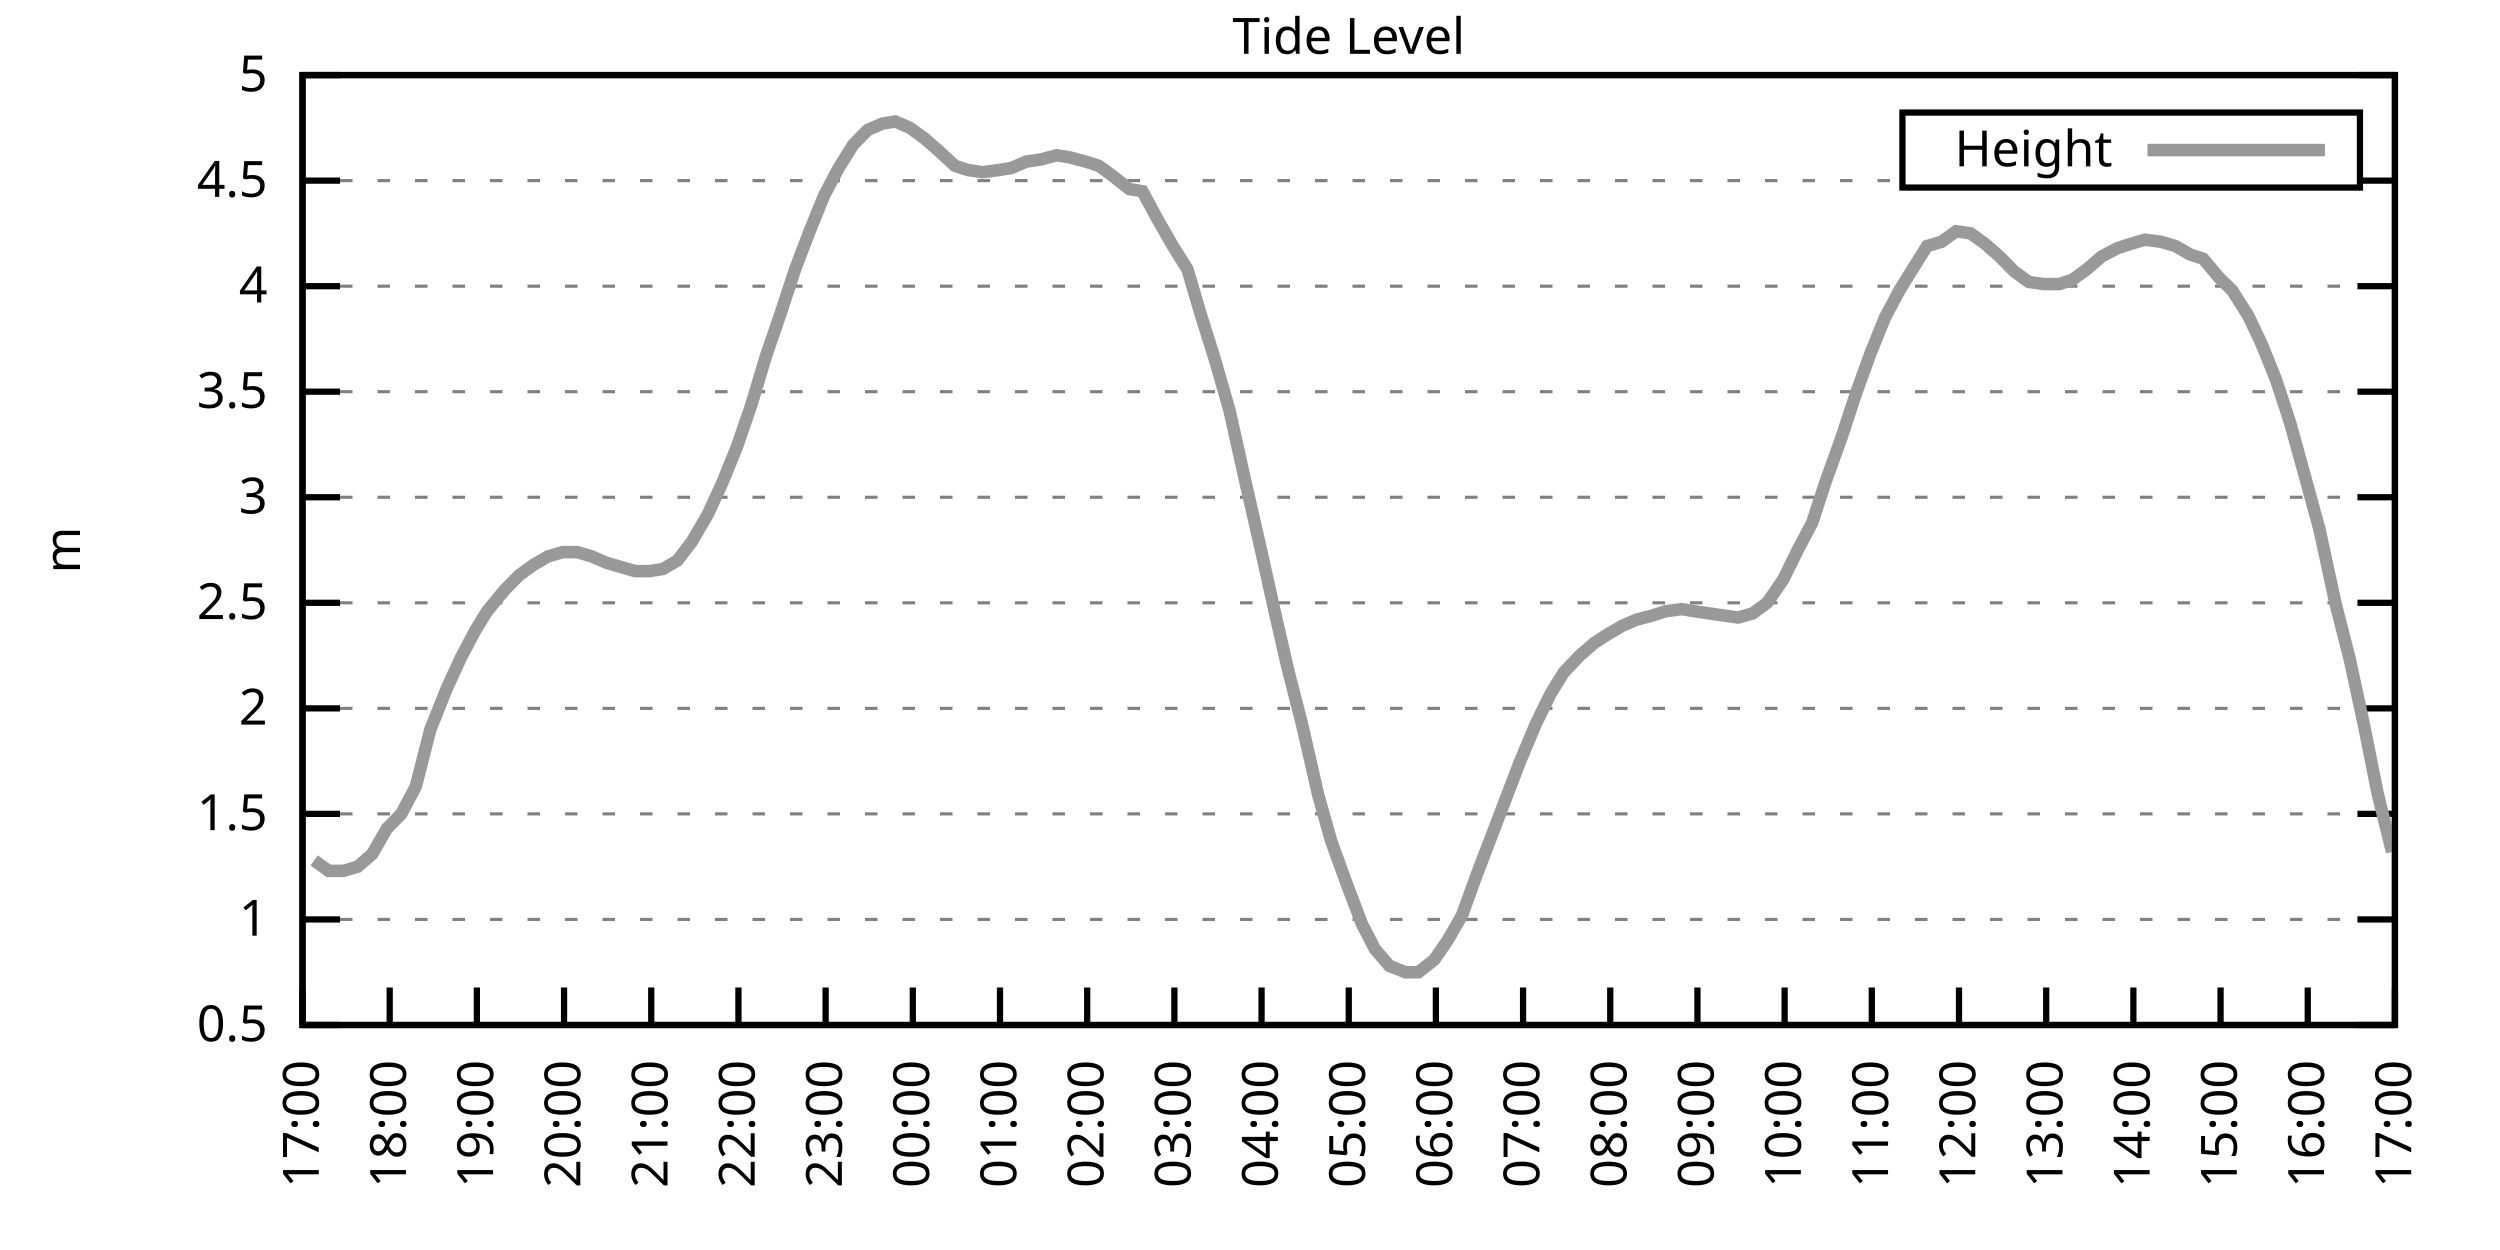
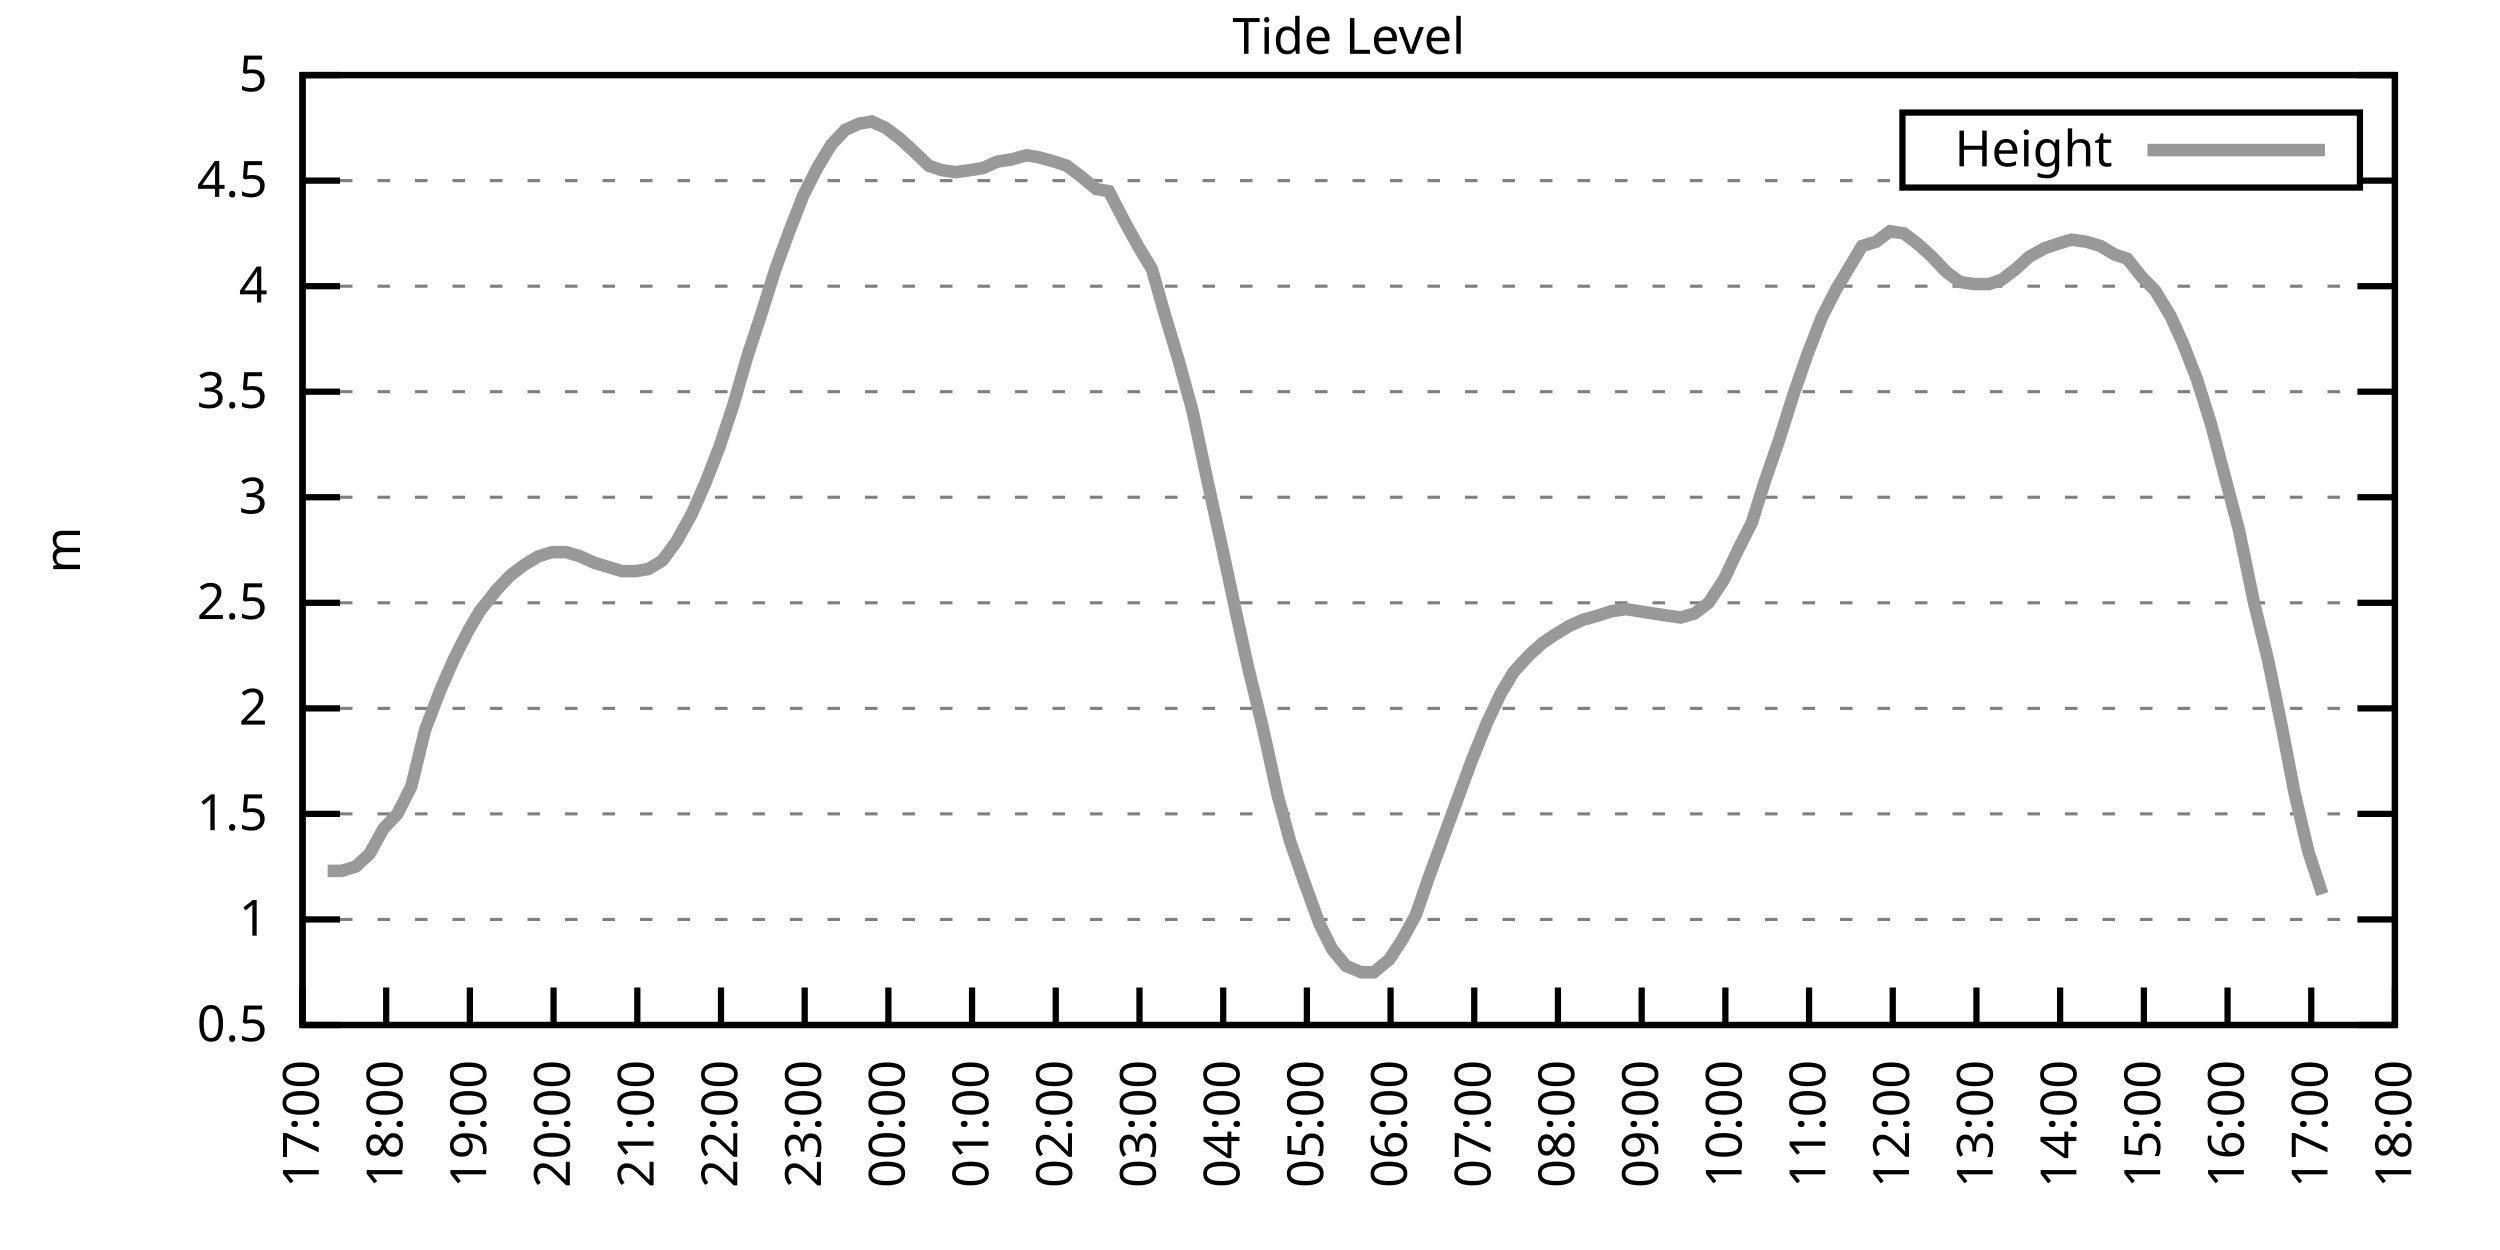
<svg xmlns="http://www.w3.org/2000/svg" xmlns:xlink="http://www.w3.org/1999/xlink" width="400" height="200" viewBox="0 0 400 200">
  <g id="gnuplot_canvas">
    <rect x="0" y="0" width="400" height="200" fill="none" />
    <defs>
      <circle id="gpDot" r="0.5" stroke-width="0.5" stroke="currentColor" />
      <path id="gpPt0" stroke-width="0.333" stroke="currentColor" d="M-1,0 h2 M0,-1 v2" />
      <path id="gpPt1" stroke-width="0.333" stroke="currentColor" d="M-1,-1 L1,1 M1,-1 L-1,1" />
      <path id="gpPt2" stroke-width="0.333" stroke="currentColor" d="M-1,0 L1,0 M0,-1 L0,1 M-1,-1 L1,1 M-1,1 L1,-1" />
      <rect id="gpPt3" stroke-width="0.333" stroke="currentColor" x="-1" y="-1" width="2" height="2" />
      <rect id="gpPt4" stroke-width="0.333" stroke="currentColor" fill="currentColor" x="-1" y="-1" width="2" height="2" />
      <circle id="gpPt5" stroke-width="0.333" stroke="currentColor" cx="0" cy="0" r="1" />
      <use xlink:href="#gpPt5" id="gpPt6" fill="currentColor" stroke="none" />
      <path id="gpPt7" stroke-width="0.333" stroke="currentColor" d="M0,-1.33 L-1.33,0.67 L1.33,0.67 z" />
      <use xlink:href="#gpPt7" id="gpPt8" fill="currentColor" stroke="none" />
      <use xlink:href="#gpPt7" id="gpPt9" stroke="currentColor" transform="rotate(180)" />
      <use xlink:href="#gpPt9" id="gpPt10" fill="currentColor" stroke="none" />
      <use xlink:href="#gpPt3" id="gpPt11" stroke="currentColor" transform="rotate(45)" />
      <use xlink:href="#gpPt11" id="gpPt12" fill="currentColor" stroke="none" />
      <path id="gpPt13" stroke-width="0.333" stroke="currentColor" d="M0,1.330 L1.265,0.411 L0.782,-1.067 L-0.782,-1.076 L-1.265,0.411 z" />
      <use xlink:href="#gpPt13" id="gpPt14" fill="currentColor" stroke="none" />
      <filter id="textbox" filterUnits="objectBoundingBox" x="0" y="0" height="1" width="1">
        <feFlood flood-color="white" flood-opacity="1" result="bgnd" />
        <feComposite in="SourceGraphic" in2="bgnd" operator="atop" />
      </filter>
      <filter id="greybox" filterUnits="objectBoundingBox" x="0" y="0" height="1" width="1">
        <feFlood flood-color="lightgrey" flood-opacity="1" result="grey" />
        <feComposite in="SourceGraphic" in2="grey" operator="atop" />
      </filter>
    </defs>
    <g fill="none" color="white" stroke="currentColor" stroke-width="1.00" stroke-linecap="butt" stroke-linejoin="miter">
</g>
    <g fill="none" color="black" stroke="currentColor" stroke-width="1.00" stroke-linecap="butt" stroke-linejoin="miter">
      <g stroke="none" shape-rendering="crispEdges">
        <polygon fill="rgb(255, 255, 255)" points="48.40,164.00 383.18,164.00 383.18,12.02 48.40,12.02 " />
      </g>
    </g>
    <g fill="none" color="black" stroke="currentColor" stroke-width="1.00" stroke-linecap="butt" stroke-linejoin="miter">
</g>
    <g fill="none" color="black" stroke="black" stroke-width="0.50" stroke-linecap="butt" stroke-linejoin="miter">
</g>
    <g fill="none" color="gray" stroke="currentColor" stroke-width="0.50" stroke-linecap="butt" stroke-linejoin="miter">
      <path stroke="gray" stroke-dasharray="2,4" class="gridline" d="M48.40,164.00 L383.19,164.00  " />
    </g>
    <g fill="none" color="gray" stroke="gray" stroke-width="1.00" stroke-linecap="butt" stroke-linejoin="miter">
</g>
    <g fill="none" color="black" stroke="currentColor" stroke-width="1.00" stroke-linecap="butt" stroke-linejoin="miter">
      <path stroke="black" d="M48.40,164.00 L54.40,164.00 M383.19,164.00 L377.19,164.00  " />
      <g transform="translate(42.80,166.60)" stroke="none" fill="black" font-family="Sans" font-size="8.00" text-anchor="end">
        <text>
          <tspan font-family="Sans"> 0.5</tspan>
        </text>
      </g>
    </g>
    <g fill="none" color="black" stroke="currentColor" stroke-width="1.00" stroke-linecap="butt" stroke-linejoin="miter">
</g>
    <g fill="none" color="black" stroke="black" stroke-width="0.50" stroke-linecap="butt" stroke-linejoin="miter">
</g>
    <g fill="none" color="gray" stroke="currentColor" stroke-width="0.50" stroke-linecap="butt" stroke-linejoin="miter">
      <path stroke="gray" stroke-dasharray="2,4" class="gridline" d="M48.40,147.11 L383.19,147.11  " />
    </g>
    <g fill="none" color="gray" stroke="gray" stroke-width="1.00" stroke-linecap="butt" stroke-linejoin="miter">
</g>
    <g fill="none" color="black" stroke="currentColor" stroke-width="1.00" stroke-linecap="butt" stroke-linejoin="miter">
      <path stroke="black" d="M48.40,147.11 L54.40,147.11 M383.19,147.11 L377.19,147.11  " />
      <g transform="translate(42.80,149.71)" stroke="none" fill="black" font-family="Sans" font-size="8.00" text-anchor="end">
        <text>
          <tspan font-family="Sans"> 1</tspan>
        </text>
      </g>
    </g>
    <g fill="none" color="black" stroke="currentColor" stroke-width="1.00" stroke-linecap="butt" stroke-linejoin="miter">
</g>
    <g fill="none" color="black" stroke="black" stroke-width="0.50" stroke-linecap="butt" stroke-linejoin="miter">
</g>
    <g fill="none" color="gray" stroke="currentColor" stroke-width="0.50" stroke-linecap="butt" stroke-linejoin="miter">
      <path stroke="gray" stroke-dasharray="2,4" class="gridline" d="M48.40,130.22 L383.19,130.22  " />
    </g>
    <g fill="none" color="gray" stroke="gray" stroke-width="1.00" stroke-linecap="butt" stroke-linejoin="miter">
</g>
    <g fill="none" color="black" stroke="currentColor" stroke-width="1.00" stroke-linecap="butt" stroke-linejoin="miter">
      <path stroke="black" d="M48.40,130.22 L54.40,130.22 M383.19,130.22 L377.19,130.22  " />
      <g transform="translate(42.80,132.82)" stroke="none" fill="black" font-family="Sans" font-size="8.00" text-anchor="end">
        <text>
          <tspan font-family="Sans"> 1.5</tspan>
        </text>
      </g>
    </g>
    <g fill="none" color="black" stroke="currentColor" stroke-width="1.00" stroke-linecap="butt" stroke-linejoin="miter">
</g>
    <g fill="none" color="black" stroke="black" stroke-width="0.50" stroke-linecap="butt" stroke-linejoin="miter">
</g>
    <g fill="none" color="gray" stroke="currentColor" stroke-width="0.50" stroke-linecap="butt" stroke-linejoin="miter">
      <path stroke="gray" stroke-dasharray="2,4" class="gridline" d="M48.40,113.34 L383.19,113.34  " />
    </g>
    <g fill="none" color="gray" stroke="gray" stroke-width="1.00" stroke-linecap="butt" stroke-linejoin="miter">
</g>
    <g fill="none" color="black" stroke="currentColor" stroke-width="1.00" stroke-linecap="butt" stroke-linejoin="miter">
      <path stroke="black" d="M48.40,113.34 L54.40,113.34 M383.19,113.34 L377.19,113.34  " />
      <g transform="translate(42.80,115.94)" stroke="none" fill="black" font-family="Sans" font-size="8.00" text-anchor="end">
        <text>
          <tspan font-family="Sans"> 2</tspan>
        </text>
      </g>
    </g>
    <g fill="none" color="black" stroke="currentColor" stroke-width="1.00" stroke-linecap="butt" stroke-linejoin="miter">
</g>
    <g fill="none" color="black" stroke="black" stroke-width="0.50" stroke-linecap="butt" stroke-linejoin="miter">
</g>
    <g fill="none" color="gray" stroke="currentColor" stroke-width="0.50" stroke-linecap="butt" stroke-linejoin="miter">
      <path stroke="gray" stroke-dasharray="2,4" class="gridline" d="M48.40,96.45 L383.19,96.45  " />
    </g>
    <g fill="none" color="gray" stroke="gray" stroke-width="1.00" stroke-linecap="butt" stroke-linejoin="miter">
</g>
    <g fill="none" color="black" stroke="currentColor" stroke-width="1.00" stroke-linecap="butt" stroke-linejoin="miter">
      <path stroke="black" d="M48.40,96.45 L54.40,96.45 M383.19,96.45 L377.19,96.45  " />
      <g transform="translate(42.80,99.05)" stroke="none" fill="black" font-family="Sans" font-size="8.00" text-anchor="end">
        <text>
          <tspan font-family="Sans"> 2.5</tspan>
        </text>
      </g>
    </g>
    <g fill="none" color="black" stroke="currentColor" stroke-width="1.00" stroke-linecap="butt" stroke-linejoin="miter">
</g>
    <g fill="none" color="black" stroke="black" stroke-width="0.50" stroke-linecap="butt" stroke-linejoin="miter">
</g>
    <g fill="none" color="gray" stroke="currentColor" stroke-width="0.50" stroke-linecap="butt" stroke-linejoin="miter">
      <path stroke="gray" stroke-dasharray="2,4" class="gridline" d="M48.40,79.56 L383.19,79.56  " />
    </g>
    <g fill="none" color="gray" stroke="gray" stroke-width="1.00" stroke-linecap="butt" stroke-linejoin="miter">
</g>
    <g fill="none" color="black" stroke="currentColor" stroke-width="1.00" stroke-linecap="butt" stroke-linejoin="miter">
      <path stroke="black" d="M48.40,79.56 L54.40,79.56 M383.19,79.56 L377.19,79.56  " />
      <g transform="translate(42.80,82.16)" stroke="none" fill="black" font-family="Sans" font-size="8.00" text-anchor="end">
        <text>
          <tspan font-family="Sans"> 3</tspan>
        </text>
      </g>
    </g>
    <g fill="none" color="black" stroke="currentColor" stroke-width="1.00" stroke-linecap="butt" stroke-linejoin="miter">
</g>
    <g fill="none" color="black" stroke="black" stroke-width="0.50" stroke-linecap="butt" stroke-linejoin="miter">
</g>
    <g fill="none" color="gray" stroke="currentColor" stroke-width="0.50" stroke-linecap="butt" stroke-linejoin="miter">
      <path stroke="gray" stroke-dasharray="2,4" class="gridline" d="M48.40,62.67 L383.19,62.67  " />
    </g>
    <g fill="none" color="gray" stroke="gray" stroke-width="1.00" stroke-linecap="butt" stroke-linejoin="miter">
</g>
    <g fill="none" color="black" stroke="currentColor" stroke-width="1.00" stroke-linecap="butt" stroke-linejoin="miter">
      <path stroke="black" d="M48.40,62.67 L54.40,62.67 M383.19,62.67 L377.19,62.67  " />
      <g transform="translate(42.80,65.27)" stroke="none" fill="black" font-family="Sans" font-size="8.00" text-anchor="end">
        <text>
          <tspan font-family="Sans"> 3.5</tspan>
        </text>
      </g>
    </g>
    <g fill="none" color="black" stroke="currentColor" stroke-width="1.00" stroke-linecap="butt" stroke-linejoin="miter">
</g>
    <g fill="none" color="black" stroke="black" stroke-width="0.50" stroke-linecap="butt" stroke-linejoin="miter">
</g>
    <g fill="none" color="gray" stroke="currentColor" stroke-width="0.50" stroke-linecap="butt" stroke-linejoin="miter">
      <path stroke="gray" stroke-dasharray="2,4" class="gridline" d="M48.40,45.79 L383.19,45.79  " />
    </g>
    <g fill="none" color="gray" stroke="gray" stroke-width="1.00" stroke-linecap="butt" stroke-linejoin="miter">
</g>
    <g fill="none" color="black" stroke="currentColor" stroke-width="1.00" stroke-linecap="butt" stroke-linejoin="miter">
      <path stroke="black" d="M48.40,45.79 L54.40,45.79 M383.19,45.79 L377.19,45.79  " />
      <g transform="translate(42.80,48.39)" stroke="none" fill="black" font-family="Sans" font-size="8.00" text-anchor="end">
        <text>
          <tspan font-family="Sans"> 4</tspan>
        </text>
      </g>
    </g>
    <g fill="none" color="black" stroke="currentColor" stroke-width="1.00" stroke-linecap="butt" stroke-linejoin="miter">
</g>
    <g fill="none" color="black" stroke="black" stroke-width="0.50" stroke-linecap="butt" stroke-linejoin="miter">
</g>
    <g fill="none" color="gray" stroke="currentColor" stroke-width="0.50" stroke-linecap="butt" stroke-linejoin="miter">
      <path stroke="gray" stroke-dasharray="2,4" class="gridline" d="M48.40,28.90 L304.39,28.90 M377.59,28.90 L383.19,28.90  " />
    </g>
    <g fill="none" color="gray" stroke="gray" stroke-width="1.00" stroke-linecap="butt" stroke-linejoin="miter">
</g>
    <g fill="none" color="black" stroke="currentColor" stroke-width="1.00" stroke-linecap="butt" stroke-linejoin="miter">
      <path stroke="black" d="M48.40,28.90 L54.40,28.90 M383.19,28.90 L377.19,28.90  " />
      <g transform="translate(42.80,31.50)" stroke="none" fill="black" font-family="Sans" font-size="8.00" text-anchor="end">
        <text>
          <tspan font-family="Sans"> 4.5</tspan>
        </text>
      </g>
    </g>
    <g fill="none" color="black" stroke="currentColor" stroke-width="1.00" stroke-linecap="butt" stroke-linejoin="miter">
</g>
    <g fill="none" color="black" stroke="black" stroke-width="0.50" stroke-linecap="butt" stroke-linejoin="miter">
</g>
    <g fill="none" color="gray" stroke="currentColor" stroke-width="0.50" stroke-linecap="butt" stroke-linejoin="miter">
      <path stroke="gray" stroke-dasharray="2,4" class="gridline" d="M48.40,12.01 L383.19,12.01  " />
    </g>
    <g fill="none" color="gray" stroke="gray" stroke-width="1.00" stroke-linecap="butt" stroke-linejoin="miter">
</g>
    <g fill="none" color="black" stroke="currentColor" stroke-width="1.00" stroke-linecap="butt" stroke-linejoin="miter">
      <path stroke="black" d="M48.40,12.01 L54.40,12.01 M383.19,12.01 L377.19,12.01  " />
      <g transform="translate(42.80,14.61)" stroke="none" fill="black" font-family="Sans" font-size="8.00" text-anchor="end">
        <text>
          <tspan font-family="Sans"> 5</tspan>
        </text>
      </g>
    </g>
    <g fill="none" color="black" stroke="currentColor" stroke-width="1.00" stroke-linecap="butt" stroke-linejoin="miter">
      <path stroke="black" d="M48.40,164.00 L48.40,158.00  " />
      <g transform="translate(51.00,169.60) rotate(270.00)" stroke="none" fill="black" font-family="Sans" font-size="8.00" text-anchor="end">
        <text>
          <tspan font-family="Sans">17:00</tspan>
        </text>
      </g>
    </g>
    <g fill="none" color="black" stroke="currentColor" stroke-width="1.00" stroke-linecap="butt" stroke-linejoin="miter">
-       <path stroke="black" d="M62.35,164.00 L62.35,158.00  " />
-       <g transform="translate(64.95,169.60) rotate(270.00)" stroke="none" fill="black" font-family="Sans" font-size="8.00" text-anchor="end">
+       <path stroke="black" d="M61.79,164.00 L61.79,158.00  " />
+       <g transform="translate(64.39,169.60) rotate(270.00)" stroke="none" fill="black" font-family="Sans" font-size="8.00" text-anchor="end">
        <text>
          <tspan font-family="Sans">18:00</tspan>
        </text>
      </g>
    </g>
    <g fill="none" color="black" stroke="currentColor" stroke-width="1.00" stroke-linecap="butt" stroke-linejoin="miter">
-       <path stroke="black" d="M76.30,164.00 L76.30,158.00  " />
-       <g transform="translate(78.90,169.60) rotate(270.00)" stroke="none" fill="black" font-family="Sans" font-size="8.00" text-anchor="end">
+       <path stroke="black" d="M75.18,164.00 L75.18,158.00  " />
+       <g transform="translate(77.78,169.60) rotate(270.00)" stroke="none" fill="black" font-family="Sans" font-size="8.00" text-anchor="end">
        <text>
          <tspan font-family="Sans">19:00</tspan>
        </text>
      </g>
    </g>
    <g fill="none" color="black" stroke="currentColor" stroke-width="1.00" stroke-linecap="butt" stroke-linejoin="miter">
-       <path stroke="black" d="M90.25,164.00 L90.25,158.00  " />
-       <g transform="translate(92.85,169.60) rotate(270.00)" stroke="none" fill="black" font-family="Sans" font-size="8.00" text-anchor="end">
+       <path stroke="black" d="M88.57,164.00 L88.57,158.00  " />
+       <g transform="translate(91.17,169.60) rotate(270.00)" stroke="none" fill="black" font-family="Sans" font-size="8.00" text-anchor="end">
        <text>
          <tspan font-family="Sans">20:00</tspan>
        </text>
      </g>
    </g>
    <g fill="none" color="black" stroke="currentColor" stroke-width="1.00" stroke-linecap="butt" stroke-linejoin="miter">
-       <path stroke="black" d="M104.20,164.00 L104.20,158.00  " />
-       <g transform="translate(106.80,169.60) rotate(270.00)" stroke="none" fill="black" font-family="Sans" font-size="8.00" text-anchor="end">
+       <path stroke="black" d="M101.97,164.00 L101.97,158.00  " />
+       <g transform="translate(104.57,169.60) rotate(270.00)" stroke="none" fill="black" font-family="Sans" font-size="8.00" text-anchor="end">
        <text>
          <tspan font-family="Sans">21:00</tspan>
        </text>
      </g>
    </g>
    <g fill="none" color="black" stroke="currentColor" stroke-width="1.00" stroke-linecap="butt" stroke-linejoin="miter">
-       <path stroke="black" d="M118.15,164.00 L118.15,158.00  " />
-       <g transform="translate(120.75,169.60) rotate(270.00)" stroke="none" fill="black" font-family="Sans" font-size="8.00" text-anchor="end">
+       <path stroke="black" d="M115.36,164.00 L115.36,158.00  " />
+       <g transform="translate(117.96,169.60) rotate(270.00)" stroke="none" fill="black" font-family="Sans" font-size="8.00" text-anchor="end">
        <text>
          <tspan font-family="Sans">22:00</tspan>
        </text>
      </g>
    </g>
    <g fill="none" color="black" stroke="currentColor" stroke-width="1.00" stroke-linecap="butt" stroke-linejoin="miter">
-       <path stroke="black" d="M132.10,164.00 L132.10,158.00  " />
-       <g transform="translate(134.70,169.60) rotate(270.00)" stroke="none" fill="black" font-family="Sans" font-size="8.00" text-anchor="end">
+       <path stroke="black" d="M128.75,164.00 L128.75,158.00  " />
+       <g transform="translate(131.35,169.60) rotate(270.00)" stroke="none" fill="black" font-family="Sans" font-size="8.00" text-anchor="end">
        <text>
          <tspan font-family="Sans">23:00</tspan>
        </text>
      </g>
    </g>
    <g fill="none" color="black" stroke="currentColor" stroke-width="1.00" stroke-linecap="butt" stroke-linejoin="miter">
-       <path stroke="black" d="M146.05,164.00 L146.05,158.00  " />
-       <g transform="translate(148.65,169.60) rotate(270.00)" stroke="none" fill="black" font-family="Sans" font-size="8.00" text-anchor="end">
+       <path stroke="black" d="M142.14,164.00 L142.14,158.00  " />
+       <g transform="translate(144.74,169.60) rotate(270.00)" stroke="none" fill="black" font-family="Sans" font-size="8.00" text-anchor="end">
        <text>
          <tspan font-family="Sans">00:00</tspan>
        </text>
      </g>
    </g>
    <g fill="none" color="black" stroke="currentColor" stroke-width="1.00" stroke-linecap="butt" stroke-linejoin="miter">
-       <path stroke="black" d="M160.00,164.00 L160.00,158.00  " />
-       <g transform="translate(162.60,169.60) rotate(270.00)" stroke="none" fill="black" font-family="Sans" font-size="8.00" text-anchor="end">
+       <path stroke="black" d="M155.53,164.00 L155.53,158.00  " />
+       <g transform="translate(158.13,169.60) rotate(270.00)" stroke="none" fill="black" font-family="Sans" font-size="8.00" text-anchor="end">
        <text>
          <tspan font-family="Sans">01:00</tspan>
        </text>
      </g>
    </g>
    <g fill="none" color="black" stroke="currentColor" stroke-width="1.00" stroke-linecap="butt" stroke-linejoin="miter">
-       <path stroke="black" d="M173.95,164.00 L173.95,158.00  " />
-       <g transform="translate(176.55,169.60) rotate(270.00)" stroke="none" fill="black" font-family="Sans" font-size="8.00" text-anchor="end">
+       <path stroke="black" d="M168.92,164.00 L168.92,158.00  " />
+       <g transform="translate(171.52,169.60) rotate(270.00)" stroke="none" fill="black" font-family="Sans" font-size="8.00" text-anchor="end">
        <text>
          <tspan font-family="Sans">02:00</tspan>
        </text>
      </g>
    </g>
    <g fill="none" color="black" stroke="currentColor" stroke-width="1.00" stroke-linecap="butt" stroke-linejoin="miter">
-       <path stroke="black" d="M187.90,164.00 L187.90,158.00  " />
-       <g transform="translate(190.50,169.60) rotate(270.00)" stroke="none" fill="black" font-family="Sans" font-size="8.00" text-anchor="end">
+       <path stroke="black" d="M182.32,164.00 L182.32,158.00  " />
+       <g transform="translate(184.92,169.60) rotate(270.00)" stroke="none" fill="black" font-family="Sans" font-size="8.00" text-anchor="end">
        <text>
          <tspan font-family="Sans">03:00</tspan>
        </text>
      </g>
    </g>
    <g fill="none" color="black" stroke="currentColor" stroke-width="1.00" stroke-linecap="butt" stroke-linejoin="miter">
-       <path stroke="black" d="M201.85,164.00 L201.85,158.00  " />
-       <g transform="translate(204.45,169.60) rotate(270.00)" stroke="none" fill="black" font-family="Sans" font-size="8.00" text-anchor="end">
+       <path stroke="black" d="M195.71,164.00 L195.71,158.00  " />
+       <g transform="translate(198.31,169.60) rotate(270.00)" stroke="none" fill="black" font-family="Sans" font-size="8.00" text-anchor="end">
        <text>
          <tspan font-family="Sans">04:00</tspan>
        </text>
      </g>
    </g>
    <g fill="none" color="black" stroke="currentColor" stroke-width="1.00" stroke-linecap="butt" stroke-linejoin="miter">
-       <path stroke="black" d="M215.80,164.00 L215.80,158.00  " />
-       <g transform="translate(218.40,169.60) rotate(270.00)" stroke="none" fill="black" font-family="Sans" font-size="8.00" text-anchor="end">
+       <path stroke="black" d="M209.10,164.00 L209.10,158.00  " />
+       <g transform="translate(211.70,169.60) rotate(270.00)" stroke="none" fill="black" font-family="Sans" font-size="8.00" text-anchor="end">
        <text>
          <tspan font-family="Sans">05:00</tspan>
        </text>
      </g>
    </g>
    <g fill="none" color="black" stroke="currentColor" stroke-width="1.00" stroke-linecap="butt" stroke-linejoin="miter">
-       <path stroke="black" d="M229.74,164.00 L229.74,158.00  " />
-       <g transform="translate(232.34,169.60) rotate(270.00)" stroke="none" fill="black" font-family="Sans" font-size="8.00" text-anchor="end">
+       <path stroke="black" d="M222.49,164.00 L222.49,158.00  " />
+       <g transform="translate(225.09,169.60) rotate(270.00)" stroke="none" fill="black" font-family="Sans" font-size="8.00" text-anchor="end">
        <text>
          <tspan font-family="Sans">06:00</tspan>
        </text>
      </g>
    </g>
    <g fill="none" color="black" stroke="currentColor" stroke-width="1.00" stroke-linecap="butt" stroke-linejoin="miter">
-       <path stroke="black" d="M243.69,164.00 L243.69,158.00  " />
-       <g transform="translate(246.29,169.60) rotate(270.00)" stroke="none" fill="black" font-family="Sans" font-size="8.00" text-anchor="end">
+       <path stroke="black" d="M235.88,164.00 L235.88,158.00  " />
+       <g transform="translate(238.48,169.60) rotate(270.00)" stroke="none" fill="black" font-family="Sans" font-size="8.00" text-anchor="end">
        <text>
          <tspan font-family="Sans">07:00</tspan>
        </text>
      </g>
    </g>
    <g fill="none" color="black" stroke="currentColor" stroke-width="1.00" stroke-linecap="butt" stroke-linejoin="miter">
-       <path stroke="black" d="M257.64,164.00 L257.64,158.00  " />
-       <g transform="translate(260.24,169.60) rotate(270.00)" stroke="none" fill="black" font-family="Sans" font-size="8.00" text-anchor="end">
+       <path stroke="black" d="M249.27,164.00 L249.27,158.00  " />
+       <g transform="translate(251.87,169.60) rotate(270.00)" stroke="none" fill="black" font-family="Sans" font-size="8.00" text-anchor="end">
        <text>
          <tspan font-family="Sans">08:00</tspan>
        </text>
      </g>
    </g>
    <g fill="none" color="black" stroke="currentColor" stroke-width="1.00" stroke-linecap="butt" stroke-linejoin="miter">
-       <path stroke="black" d="M271.59,164.00 L271.59,158.00  " />
-       <g transform="translate(274.19,169.60) rotate(270.00)" stroke="none" fill="black" font-family="Sans" font-size="8.00" text-anchor="end">
+       <path stroke="black" d="M262.67,164.00 L262.67,158.00  " />
+       <g transform="translate(265.27,169.60) rotate(270.00)" stroke="none" fill="black" font-family="Sans" font-size="8.00" text-anchor="end">
        <text>
          <tspan font-family="Sans">09:00</tspan>
        </text>
      </g>
    </g>
    <g fill="none" color="black" stroke="currentColor" stroke-width="1.00" stroke-linecap="butt" stroke-linejoin="miter">
-       <path stroke="black" d="M285.54,164.00 L285.54,158.00  " />
-       <g transform="translate(288.14,169.60) rotate(270.00)" stroke="none" fill="black" font-family="Sans" font-size="8.00" text-anchor="end">
+       <path stroke="black" d="M276.06,164.00 L276.06,158.00  " />
+       <g transform="translate(278.66,169.60) rotate(270.00)" stroke="none" fill="black" font-family="Sans" font-size="8.00" text-anchor="end">
        <text>
          <tspan font-family="Sans">10:00</tspan>
        </text>
      </g>
    </g>
    <g fill="none" color="black" stroke="currentColor" stroke-width="1.00" stroke-linecap="butt" stroke-linejoin="miter">
-       <path stroke="black" d="M299.49,164.00 L299.49,158.00  " />
-       <g transform="translate(302.09,169.60) rotate(270.00)" stroke="none" fill="black" font-family="Sans" font-size="8.00" text-anchor="end">
+       <path stroke="black" d="M289.45,164.00 L289.45,158.00  " />
+       <g transform="translate(292.05,169.60) rotate(270.00)" stroke="none" fill="black" font-family="Sans" font-size="8.00" text-anchor="end">
        <text>
          <tspan font-family="Sans">11:00</tspan>
        </text>
      </g>
    </g>
    <g fill="none" color="black" stroke="currentColor" stroke-width="1.00" stroke-linecap="butt" stroke-linejoin="miter">
-       <path stroke="black" d="M313.44,164.00 L313.44,158.00  " />
-       <g transform="translate(316.04,169.60) rotate(270.00)" stroke="none" fill="black" font-family="Sans" font-size="8.00" text-anchor="end">
+       <path stroke="black" d="M302.84,164.00 L302.84,158.00  " />
+       <g transform="translate(305.44,169.60) rotate(270.00)" stroke="none" fill="black" font-family="Sans" font-size="8.00" text-anchor="end">
        <text>
          <tspan font-family="Sans">12:00</tspan>
        </text>
      </g>
    </g>
    <g fill="none" color="black" stroke="currentColor" stroke-width="1.00" stroke-linecap="butt" stroke-linejoin="miter">
-       <path stroke="black" d="M327.39,164.00 L327.39,158.00  " />
-       <g transform="translate(329.99,169.60) rotate(270.00)" stroke="none" fill="black" font-family="Sans" font-size="8.00" text-anchor="end">
+       <path stroke="black" d="M316.23,164.00 L316.23,158.00  " />
+       <g transform="translate(318.83,169.60) rotate(270.00)" stroke="none" fill="black" font-family="Sans" font-size="8.00" text-anchor="end">
        <text>
          <tspan font-family="Sans">13:00</tspan>
        </text>
      </g>
    </g>
    <g fill="none" color="black" stroke="currentColor" stroke-width="1.00" stroke-linecap="butt" stroke-linejoin="miter">
-       <path stroke="black" d="M341.34,164.00 L341.34,158.00  " />
-       <g transform="translate(343.94,169.60) rotate(270.00)" stroke="none" fill="black" font-family="Sans" font-size="8.00" text-anchor="end">
+       <path stroke="black" d="M329.62,164.00 L329.62,158.00  " />
+       <g transform="translate(332.22,169.60) rotate(270.00)" stroke="none" fill="black" font-family="Sans" font-size="8.00" text-anchor="end">
        <text>
          <tspan font-family="Sans">14:00</tspan>
        </text>
      </g>
    </g>
    <g fill="none" color="black" stroke="currentColor" stroke-width="1.00" stroke-linecap="butt" stroke-linejoin="miter">
-       <path stroke="black" d="M355.29,164.00 L355.29,158.00  " />
-       <g transform="translate(357.89,169.60) rotate(270.00)" stroke="none" fill="black" font-family="Sans" font-size="8.00" text-anchor="end">
+       <path stroke="black" d="M343.02,164.00 L343.02,158.00  " />
+       <g transform="translate(345.62,169.60) rotate(270.00)" stroke="none" fill="black" font-family="Sans" font-size="8.00" text-anchor="end">
        <text>
          <tspan font-family="Sans">15:00</tspan>
        </text>
      </g>
    </g>
    <g fill="none" color="black" stroke="currentColor" stroke-width="1.00" stroke-linecap="butt" stroke-linejoin="miter">
-       <path stroke="black" d="M369.24,164.00 L369.24,158.00  " />
-       <g transform="translate(371.84,169.60) rotate(270.00)" stroke="none" fill="black" font-family="Sans" font-size="8.00" text-anchor="end">
+       <path stroke="black" d="M356.41,164.00 L356.41,158.00  " />
+       <g transform="translate(359.01,169.60) rotate(270.00)" stroke="none" fill="black" font-family="Sans" font-size="8.00" text-anchor="end">
        <text>
          <tspan font-family="Sans">16:00</tspan>
+         </text>
+       </g>
+     </g>
+     <g fill="none" color="black" stroke="currentColor" stroke-width="1.00" stroke-linecap="butt" stroke-linejoin="miter">
+       <path stroke="black" d="M369.80,164.00 L369.80,158.00  " />
+       <g transform="translate(372.40,169.60) rotate(270.00)" stroke="none" fill="black" font-family="Sans" font-size="8.00" text-anchor="end">
+         <text>
+           <tspan font-family="Sans">17:00</tspan>
        </text>
      </g>
    </g>
    <g fill="none" color="black" stroke="currentColor" stroke-width="1.00" stroke-linecap="butt" stroke-linejoin="miter">
      <path stroke="black" d="M383.19,164.00 L383.19,158.00  " />
      <g transform="translate(385.79,169.60) rotate(270.00)" stroke="none" fill="black" font-family="Sans" font-size="8.00" text-anchor="end">
        <text>
-           <tspan font-family="Sans">17:00</tspan>
+           <tspan font-family="Sans">18:00</tspan>
        </text>
      </g>
    </g>
    <g fill="none" color="black" stroke="currentColor" stroke-width="1.00" stroke-linecap="butt" stroke-linejoin="miter">
</g>
    <g fill="none" color="black" stroke="currentColor" stroke-width="1.00" stroke-linecap="butt" stroke-linejoin="miter">
      <path stroke="black" d="M48.40,12.01 L48.40,164.00 L383.19,164.00 L383.19,12.01 L48.40,12.01 Z  " />
    </g>
    <g fill="none" color="black" stroke="currentColor" stroke-width="1.00" stroke-linecap="butt" stroke-linejoin="miter">
</g>
    <g fill="none" color="black" stroke="currentColor" stroke-width="1.00" stroke-linecap="butt" stroke-linejoin="miter">
      <path stroke="black" d="M304.39,30.01 L304.39,18.01 L377.59,18.01 L377.59,30.01 L304.39,30.01 Z  " />
    </g>
    <g id="Tide_level_plot_1">
      <g fill="none" color="white" stroke="black" stroke-width="2.00" stroke-linecap="butt" stroke-linejoin="miter">
</g>
      <g fill="none" color="black" stroke="currentColor" stroke-width="2.00" stroke-linecap="butt" stroke-linejoin="miter">
        <g transform="translate(337.99,26.61)" stroke="none" fill="black" font-family="Sans" font-size="8.00" text-anchor="end">
          <text>
            <tspan font-family="Sans">Height</tspan>
          </text>
        </g>
      </g>
      <g fill="none" color="black" stroke="currentColor" stroke-width="2.00" stroke-linecap="butt" stroke-linejoin="miter">
-         <path stroke="rgb(153, 153, 153)" d="M343.59,24.01 L371.99,24.01 M50.26,137.66 L52.58,139.34 L54.91,139.34 L57.23,138.67 L59.56,136.64 L61.88,132.59   L64.21,130.22 L66.53,125.83 L68.86,116.71 L71.42,110.30 L73.74,105.23 L76.07,100.84 L77.93,97.80 L80.72,94.42   L83.04,92.06 L85.37,90.37 L87.69,89.02 L90.02,88.34 L92.34,88.34 L94.67,89.02 L96.99,90.03 L99.32,90.71   L101.64,91.38 L103.97,91.38 L106.06,91.04 L108.38,89.69 L110.71,86.65 L113.27,82.26 L115.59,77.20 L117.92,71.45   L120.24,64.70 L122.57,56.93 L124.89,50.18 L127.22,43.08 L129.54,37.00 L131.87,31.26 L134.19,26.87 L136.51,23.16   L138.84,20.79 L141.16,19.78 L143.26,19.44 L145.58,20.45 L147.91,22.14 L150.23,24.17 L152.79,26.53 L154.88,27.21   L157.21,27.55 L159.76,27.21 L161.86,26.87 L164.18,25.86 L166.51,25.52 L169.06,24.84 L171.16,25.18 L173.71,25.86   L175.81,26.53 L178.13,28.22 L180.69,30.25 L182.78,30.59 L185.34,35.32 L187.66,39.37 L189.99,43.08 L192.08,50.18   L194.41,57.61 L196.73,65.71 L199.29,77.20 L201.38,86.32 L203.94,97.80 L206.03,106.92 L208.36,116.04 L210.91,127.18   L213.01,134.62 L215.33,141.03 L217.89,147.79 L219.98,151.84 L222.30,154.54 L224.86,155.56 L226.95,155.56 L229.51,153.53   L231.60,150.49 L233.93,146.44 L236.25,140.02 L238.58,133.94 L240.90,127.86 L243.23,121.78 L245.79,115.70 L248.11,110.97   L250.20,107.59 L252.76,104.89 L255.09,102.87 L257.18,101.52 L259.50,100.16 L261.83,99.15 L264.39,98.48 L266.48,97.80   L269.04,97.46 L271.13,97.80 L273.45,98.14 L275.78,98.48 L278.10,98.81 L280.43,98.14 L282.75,96.45 L285.31,92.73   L287.64,88.00 L289.96,83.61 L292.05,77.20 L294.61,70.10 L296.94,63.01 L299.26,56.59 L301.58,50.85 L303.91,46.46   L306.00,43.08 L308.33,39.37 L310.65,38.69 L312.98,37.00 L315.30,37.34 L317.63,39.03 L319.95,41.06 L322.28,43.42   L324.60,45.11 L326.93,45.45 L329.48,45.45 L331.58,44.77 L333.90,43.08 L336.23,41.06 L338.78,39.71 L340.88,39.03   L343.20,38.35 L345.76,38.69 L348.08,39.37 L350.41,40.72 L352.50,41.39 L355.06,44.43 L357.15,46.46 L359.71,50.51   L361.80,54.90 L364.13,60.65 L366.45,67.74 L368.78,76.18 L371.10,84.63 L373.66,96.45 L375.98,105.57 L378.31,116.38   L380.40,126.85 L382.73,136.30  " />
+         <path stroke="rgb(153, 153, 153)" d="M343.59,24.01 L371.99,24.01 M52.42,139.34 L54.65,139.34 L56.88,138.67 L59.11,136.64 L61.35,132.59 L63.58,130.22   L65.81,125.83 L68.04,116.71 L70.50,110.30 L72.73,105.23 L74.96,100.84 L76.75,97.80 L79.42,94.42 L81.66,92.06   L83.89,90.37 L86.12,89.02 L88.35,88.34 L90.58,88.34 L92.82,89.02 L95.05,90.03 L97.28,90.71 L99.51,91.38   L101.74,91.38 L103.75,91.04 L105.98,89.69 L108.22,86.65 L110.67,82.26 L112.90,77.20 L115.13,71.45 L117.37,64.70   L119.60,56.93 L121.83,50.18 L124.06,43.08 L126.29,37.00 L128.53,31.26 L130.76,26.87 L132.99,23.16 L135.22,20.79   L137.45,19.78 L139.46,19.44 L141.69,20.45 L143.93,22.14 L146.16,24.17 L148.61,26.53 L150.62,27.21 L152.85,27.55   L155.31,27.21 L157.32,26.87 L159.55,25.86 L161.78,25.52 L164.24,24.84 L166.25,25.18 L168.70,25.86 L170.71,26.53   L172.94,28.22 L175.40,30.25 L177.41,30.59 L179.86,35.32 L182.09,39.37 L184.32,43.08 L186.33,50.18 L188.57,57.61   L190.80,65.71 L193.25,77.20 L195.26,86.32 L197.72,97.80 L199.73,106.92 L201.96,116.04 L204.41,127.18 L206.42,134.62   L208.65,141.03 L211.11,147.79 L213.12,151.84 L215.35,154.54 L217.80,155.56 L219.81,155.56 L222.27,153.53 L224.28,150.49   L226.51,146.44 L228.74,140.02 L230.97,133.94 L233.20,127.86 L235.44,121.78 L237.89,115.70 L240.12,110.97 L242.13,107.59   L244.59,104.89 L246.82,102.87 L248.83,101.52 L251.06,100.16 L253.29,99.15 L255.75,98.48 L257.76,97.80 L260.21,97.46   L262.22,97.80 L264.45,98.14 L266.68,98.48 L268.92,98.81 L271.15,98.14 L273.38,96.45 L275.83,92.73 L278.07,88.00   L280.30,83.61 L282.31,77.20 L284.76,70.10 L286.99,63.01 L289.23,56.59 L291.46,50.85 L293.69,46.46 L295.70,43.08   L297.93,39.37 L300.16,38.69 L302.39,37.00 L304.63,37.34 L306.86,39.03 L309.09,41.06 L311.32,43.42 L313.55,45.11   L315.79,45.45 L318.24,45.45 L320.25,44.77 L322.48,43.08 L324.71,41.06 L327.17,39.71 L329.18,39.03 L331.41,38.35   L333.86,38.69 L336.10,39.37 L338.33,40.72 L340.34,41.39 L342.79,44.43 L344.80,46.46 L347.26,50.51 L349.26,54.90   L351.50,60.65 L353.73,67.74 L355.96,76.18 L358.19,84.63 L360.65,96.45 L362.88,105.57 L365.11,116.38 L367.12,126.85   L369.35,136.30 L371.58,143.06  " />
      </g>
    </g>
    <g fill="none" color="black" stroke="currentColor" stroke-width="2.00" stroke-linecap="butt" stroke-linejoin="miter">
</g>
    <g fill="none" color="black" stroke="black" stroke-width="1.00" stroke-linecap="butt" stroke-linejoin="miter">
</g>
    <g fill="none" color="black" stroke="currentColor" stroke-width="1.00" stroke-linecap="butt" stroke-linejoin="miter">
      <path stroke="black" d="M48.40,12.01 L48.40,164.00 L383.19,164.00 L383.19,12.01 L48.40,12.01 Z  " />
      <g transform="translate(12.80,88.01) rotate(270.00)" stroke="none" fill="black" font-family="Sans" font-size="8.00" text-anchor="middle">
        <text>
          <tspan font-family="Sans">m</tspan>
        </text>
      </g>
    </g>
    <g fill="none" color="black" stroke="currentColor" stroke-width="1.00" stroke-linecap="butt" stroke-linejoin="miter">
</g>
    <g fill="none" color="black" stroke="currentColor" stroke-width="1.00" stroke-linecap="butt" stroke-linejoin="miter">
      <g transform="translate(215.79,8.61)" stroke="none" fill="black" font-family="Sans" font-size="8.00" text-anchor="middle">
        <text>
          <tspan font-family="Sans">Tide Level</tspan>
        </text>
      </g>
    </g>
    <g fill="none" color="black" stroke="currentColor" stroke-width="1.00" stroke-linecap="butt" stroke-linejoin="miter">
</g>
  </g>
</svg>
